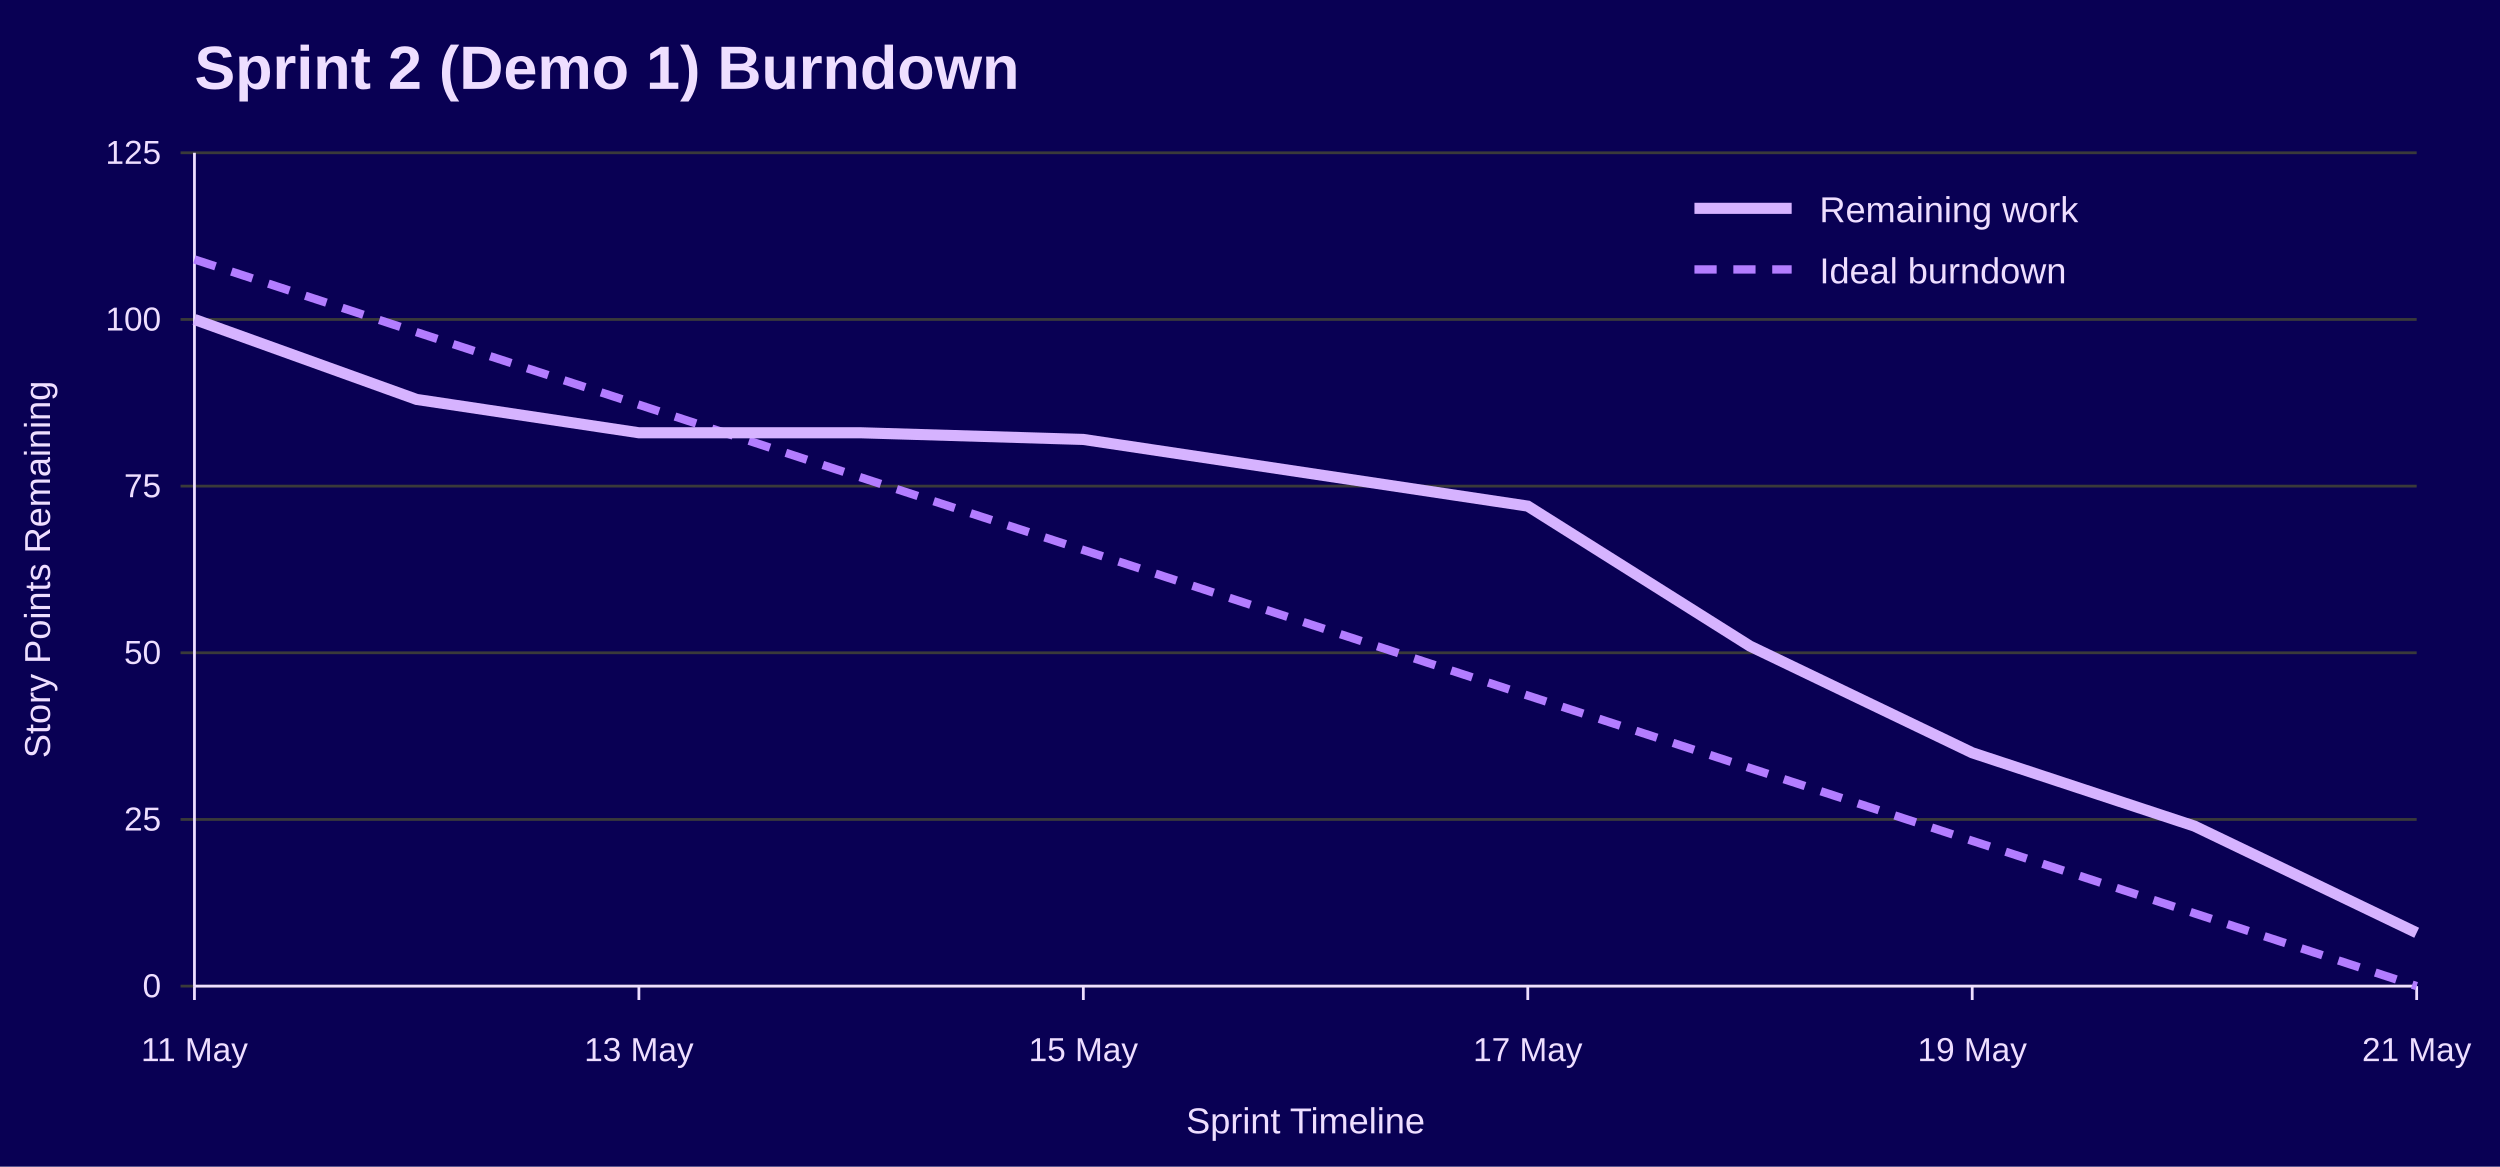
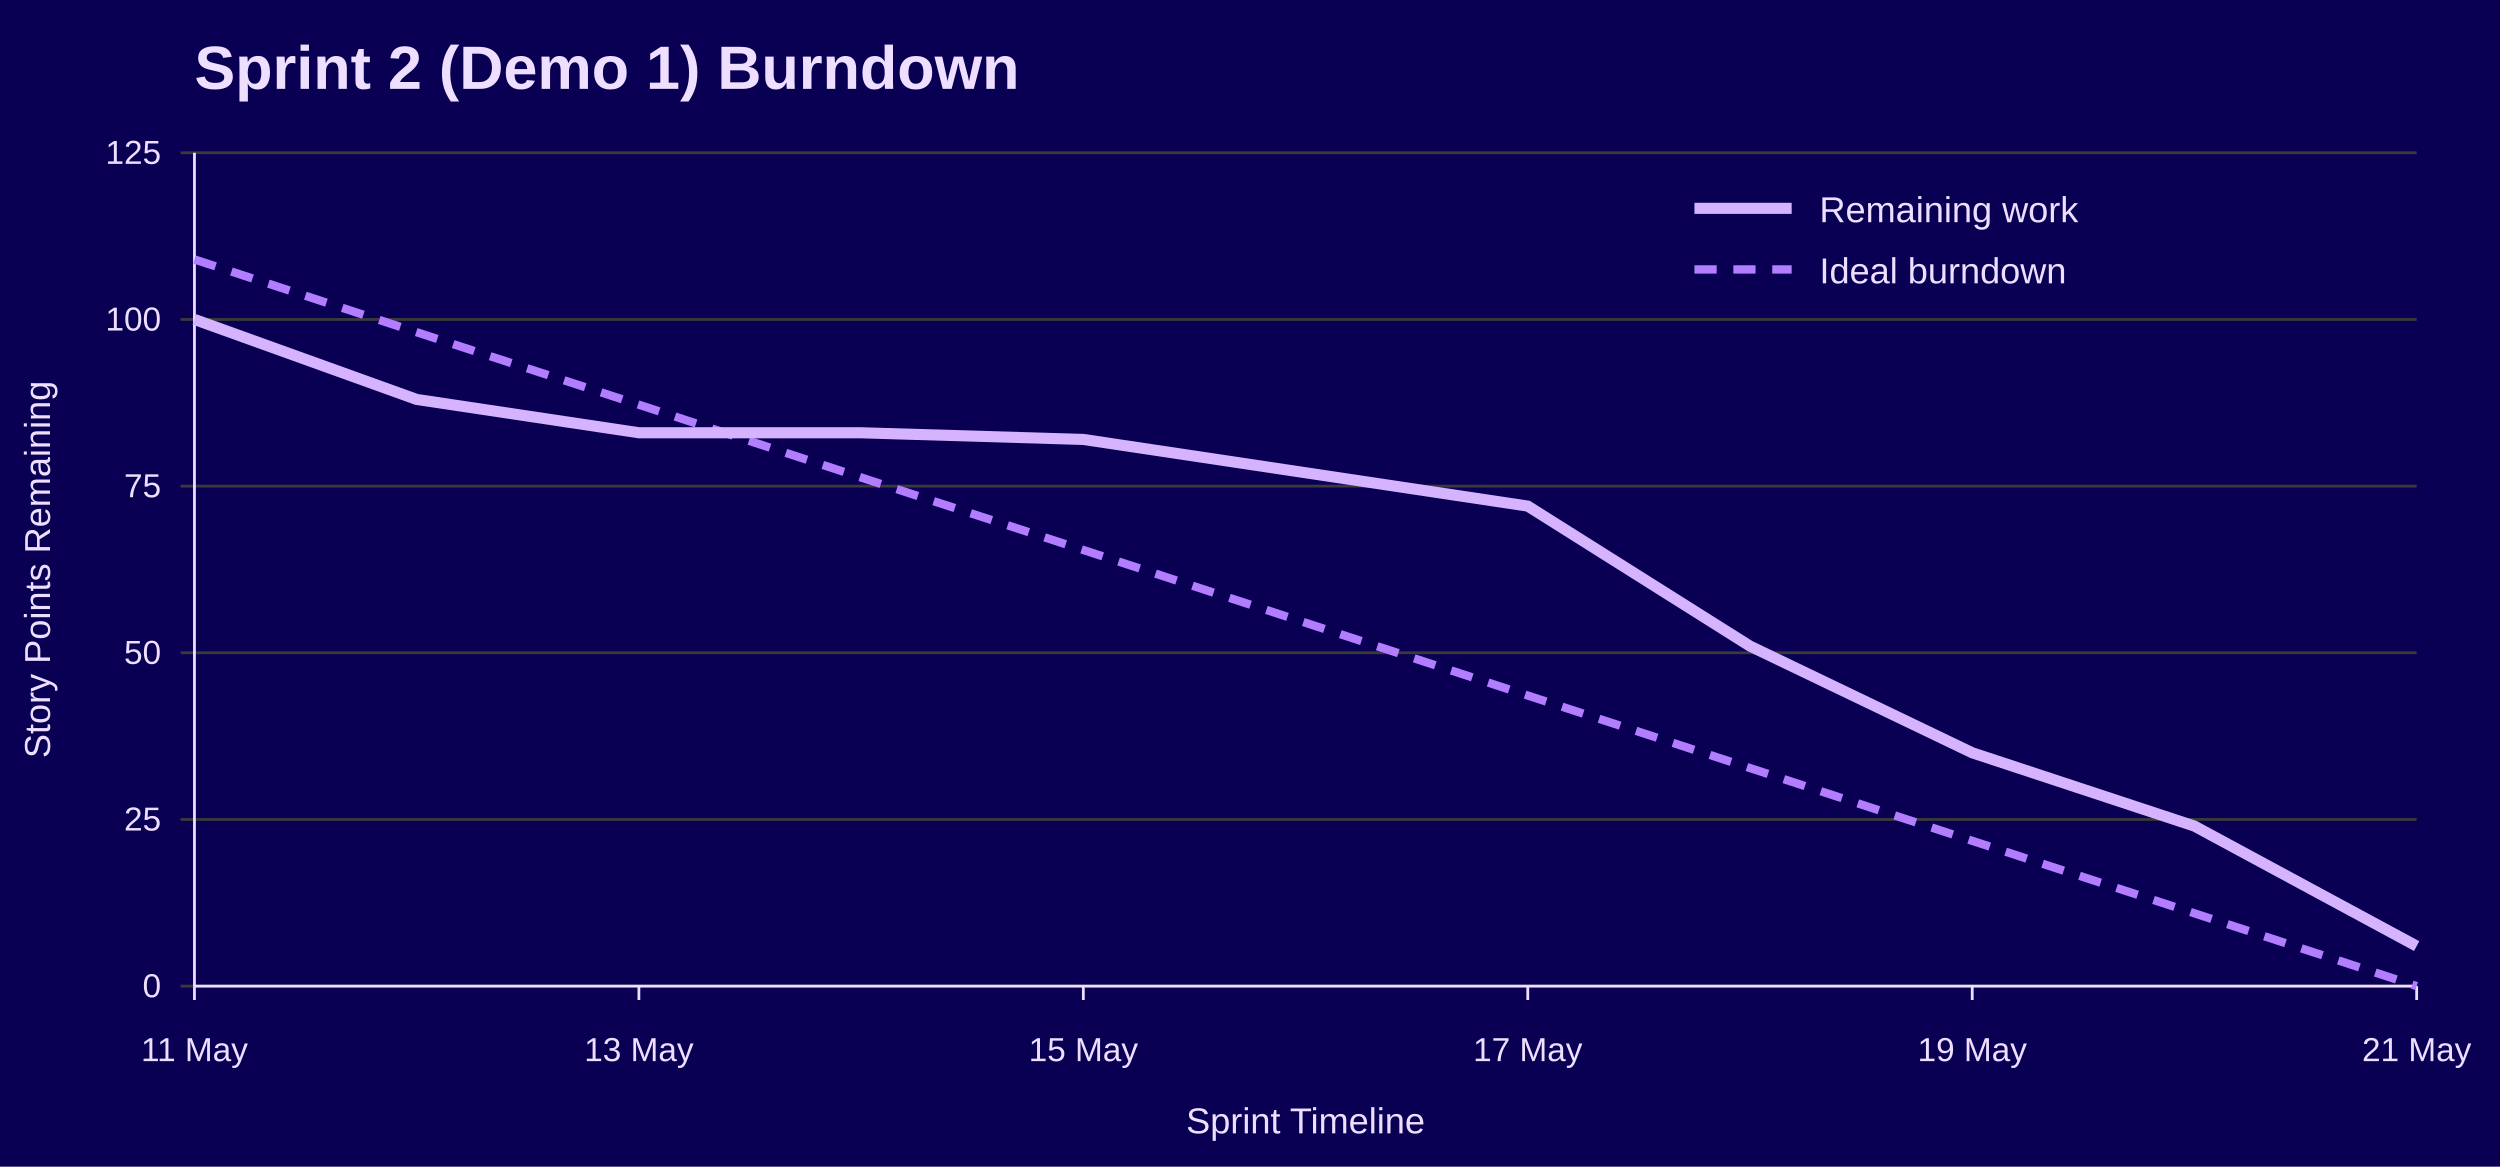
<svg xmlns="http://www.w3.org/2000/svg" width="900" height="420" viewBox="0 0 900 420" role="img" aria-labelledby="title desc">
  <rect width="100%" height="100%" fill="#090054" />
  <text x="70" y="32" font-family="Jost, Arial, Helvetica, sans-serif" font-size="22" font-weight="700" fill="#EEDEFF">Sprint 2 (Demo 1) Burndown</text>
  <line x1="65" y1="355.0" x2="870" y2="355.0" stroke="#3A3A3A" />
  <text x="58" y="359.0" font-family="Overpass, Arial, Helvetica, sans-serif" font-size="12" text-anchor="end" fill="#EEDEFF">0</text>
  <line x1="65" y1="295.0" x2="870" y2="295.0" stroke="#3A3A3A" />
  <text x="58" y="299.0" font-family="Overpass, Arial, Helvetica, sans-serif" font-size="12" text-anchor="end" fill="#EEDEFF">25</text>
  <line x1="65" y1="235.0" x2="870" y2="235.0" stroke="#3A3A3A" />
  <text x="58" y="239.0" font-family="Overpass, Arial, Helvetica, sans-serif" font-size="12" text-anchor="end" fill="#EEDEFF">50</text>
  <line x1="65" y1="175.0" x2="870" y2="175.0" stroke="#3A3A3A" />
  <text x="58" y="179.0" font-family="Overpass, Arial, Helvetica, sans-serif" font-size="12" text-anchor="end" fill="#EEDEFF">75</text>
  <line x1="65" y1="115.0" x2="870" y2="115.0" stroke="#3A3A3A" />
  <text x="58" y="119.0" font-family="Overpass, Arial, Helvetica, sans-serif" font-size="12" text-anchor="end" fill="#EEDEFF">100</text>
  <line x1="65" y1="55.0" x2="870" y2="55.0" stroke="#3A3A3A" />
  <text x="58" y="59.0" font-family="Overpass, Arial, Helvetica, sans-serif" font-size="12" text-anchor="end" fill="#EEDEFF">125</text>
  <line x1="70.0" y1="355" x2="70.0" y2="360" stroke="#EEDEFF" />
  <text x="70.0" y="382" font-family="Overpass, Arial, Helvetica, sans-serif" font-size="12" text-anchor="middle" fill="#EEDEFF">11 May</text>
  <line x1="230.0" y1="355" x2="230.0" y2="360" stroke="#EEDEFF" />
  <text x="230.0" y="382" font-family="Overpass, Arial, Helvetica, sans-serif" font-size="12" text-anchor="middle" fill="#EEDEFF">13 May</text>
  <line x1="390.0" y1="355" x2="390.0" y2="360" stroke="#EEDEFF" />
  <text x="390.0" y="382" font-family="Overpass, Arial, Helvetica, sans-serif" font-size="12" text-anchor="middle" fill="#EEDEFF">15 May</text>
  <line x1="550.0" y1="355" x2="550.0" y2="360" stroke="#EEDEFF" />
  <text x="550.0" y="382" font-family="Overpass, Arial, Helvetica, sans-serif" font-size="12" text-anchor="middle" fill="#EEDEFF">17 May</text>
  <line x1="710.0" y1="355" x2="710.0" y2="360" stroke="#EEDEFF" />
  <text x="710.0" y="382" font-family="Overpass, Arial, Helvetica, sans-serif" font-size="12" text-anchor="middle" fill="#EEDEFF">19 May</text>
  <line x1="870.0" y1="355" x2="870.0" y2="360" stroke="#EEDEFF" />
  <text x="870.0" y="382" font-family="Overpass, Arial, Helvetica, sans-serif" font-size="12" text-anchor="middle" fill="#EEDEFF">21 May</text>
  <line x1="70" y1="55" x2="70" y2="355" stroke="#EEDEFF" />
  <line x1="70" y1="355" x2="870" y2="355" stroke="#EEDEFF" />
  <text x="18" y="205.0" font-family="Overpass, Arial, Helvetica, sans-serif" font-size="13" text-anchor="middle" transform="rotate(-90 18 205.0)" fill="#EEDEFF">Story Points Remaining</text>
  <text x="470.0" y="408" font-family="Overpass, Arial, Helvetica, sans-serif" font-size="13" text-anchor="middle" fill="#EEDEFF">Sprint Timeline</text>
  <polyline points="70.0,93.4 150.0,119.6 230.0,145.7 310.0,171.9 390.0,198.0 470.0,224.2 550.0,250.4 630.0,276.5 710.0,302.7 790.0,328.8 870.0,355.0" fill="none" stroke="#B37DFF" stroke-width="3" stroke-dasharray="8 6" />
-   <polyline points="70.0,115.0 150.0,143.8 230.0,155.8 310.0,155.8 390.0,158.2 470.0,170.2 550.0,182.2 630.0,232.6 710.0,271.0 790.0,297.4 870.0,335.8" fill="none" stroke="#D6B3FF" stroke-width="4" />
+   <polyline points="70.0,115.0 150.0,143.8 230.0,155.8 310.0,155.8 390.0,158.2 470.0,170.2 550.0,182.2 630.0,232.6 710.0,271.0 790.0,297.4 870.0,340.6" fill="none" stroke="#D6B3FF" stroke-width="4" />
  <line x1="610" y1="75" x2="645" y2="75" stroke="#D6B3FF" stroke-width="4" />
  <text x="655" y="80" font-family="Overpass, Arial, Helvetica, sans-serif" font-size="13" fill="#EEDEFF">Remaining work</text>
  <line x1="610" y1="97" x2="645" y2="97" stroke="#B37DFF" stroke-width="3" stroke-dasharray="8 6" />
  <text x="655" y="102" font-family="Overpass, Arial, Helvetica, sans-serif" font-size="13" fill="#EEDEFF">Ideal burndown</text>
</svg>
